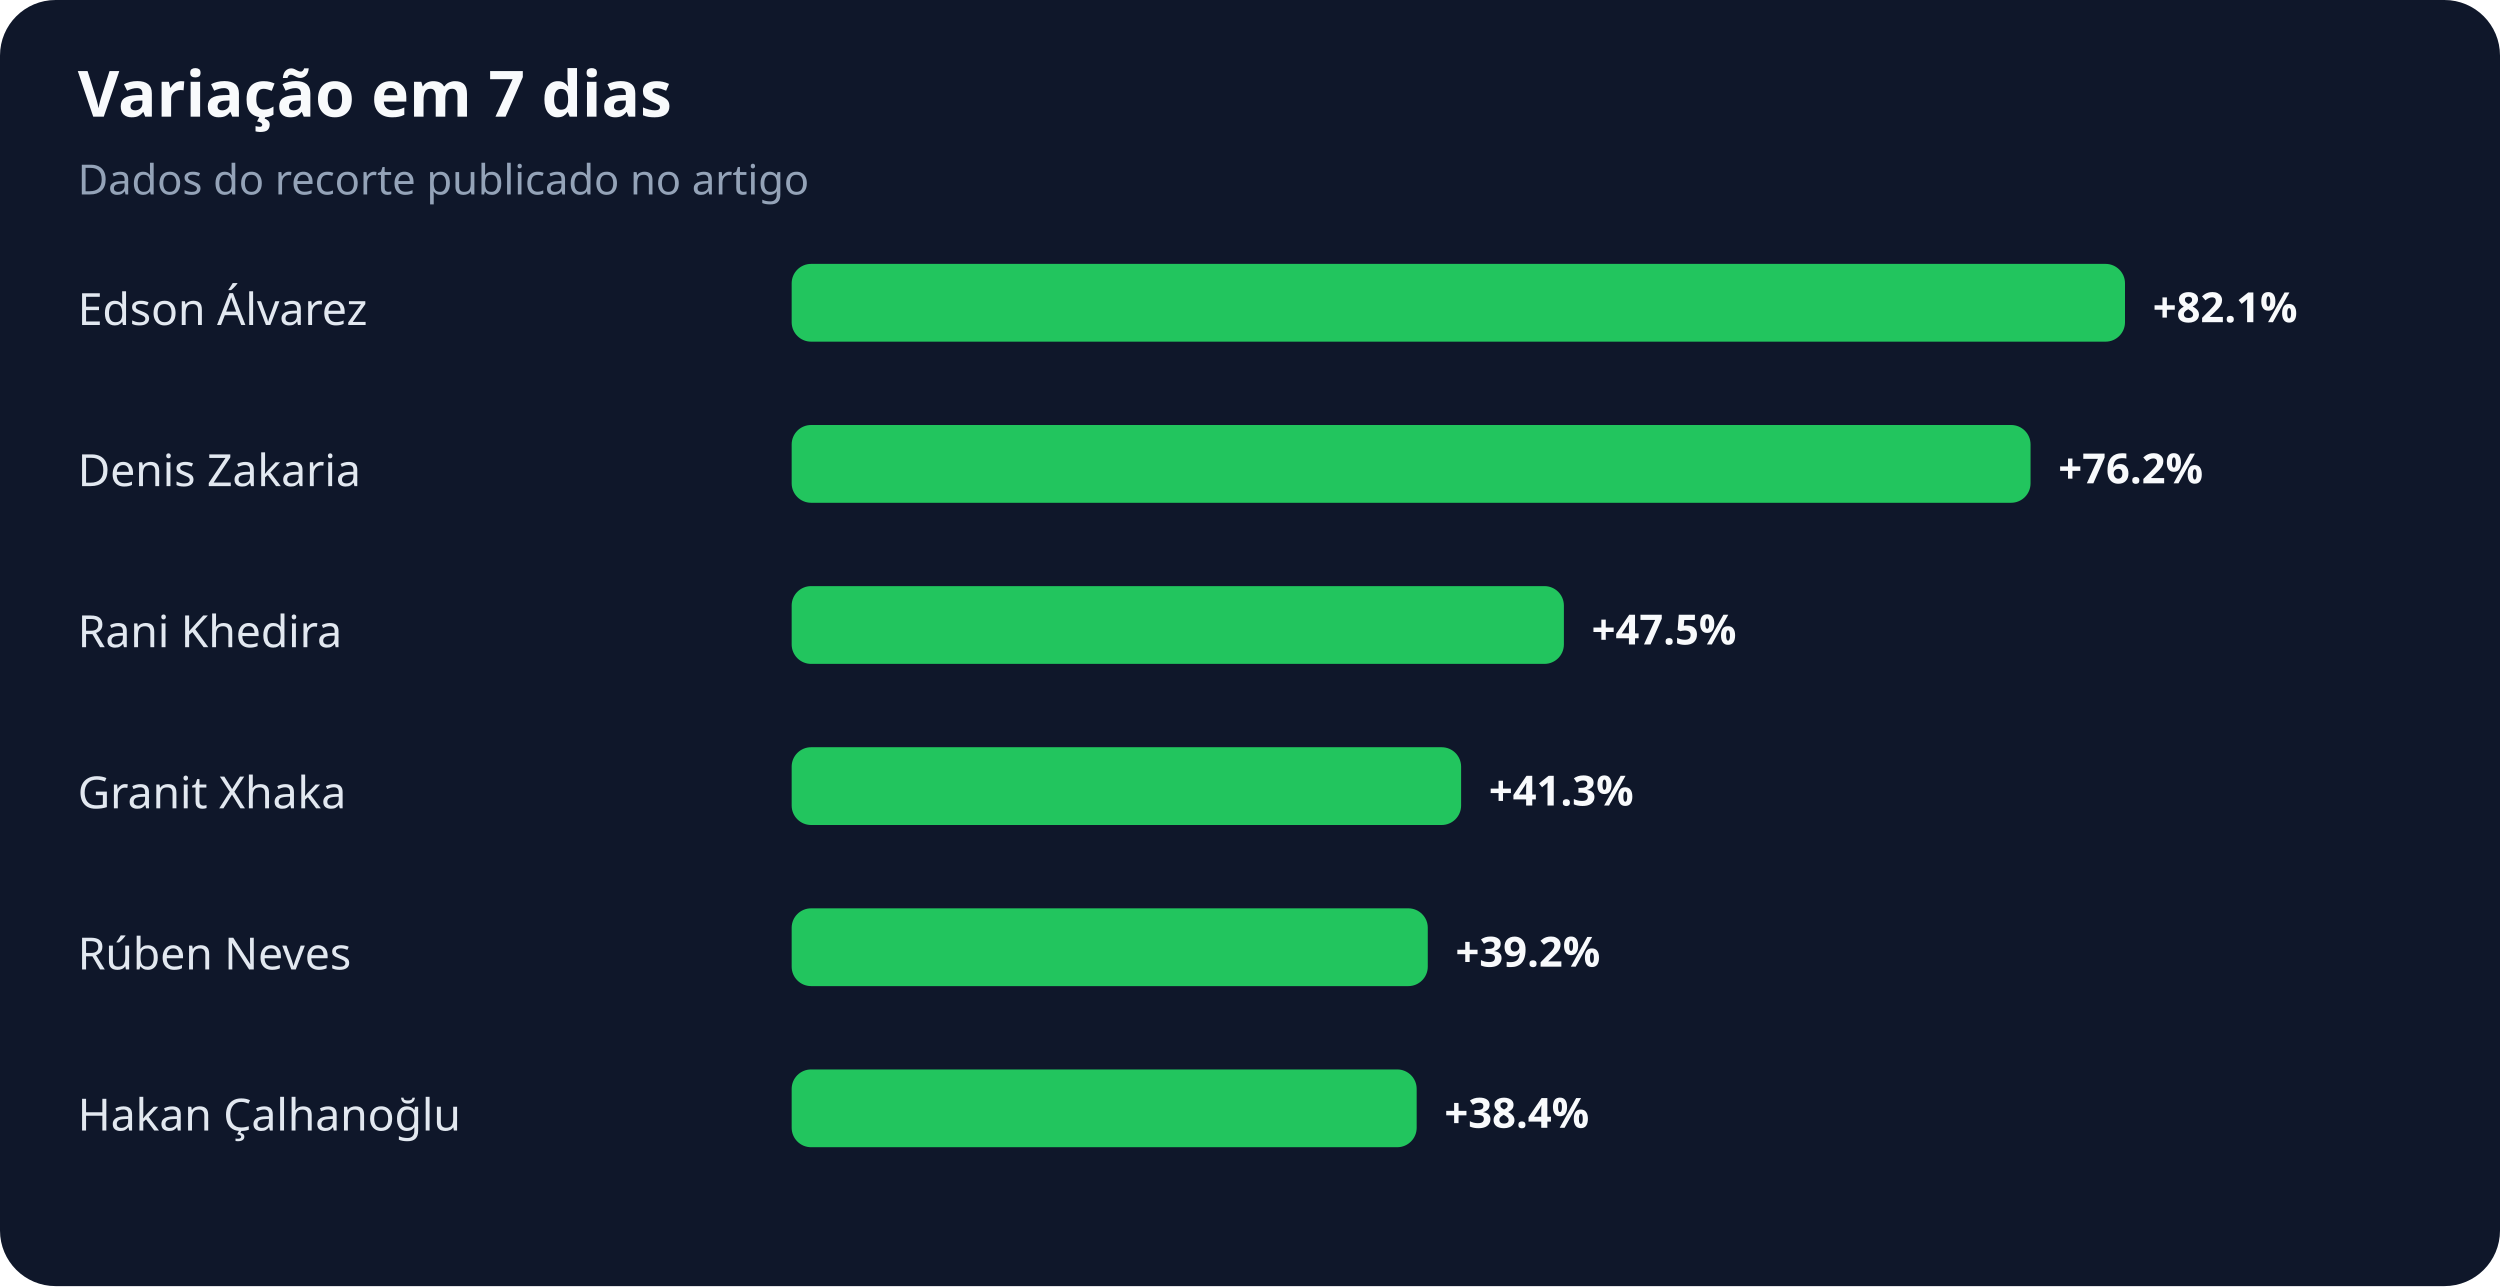
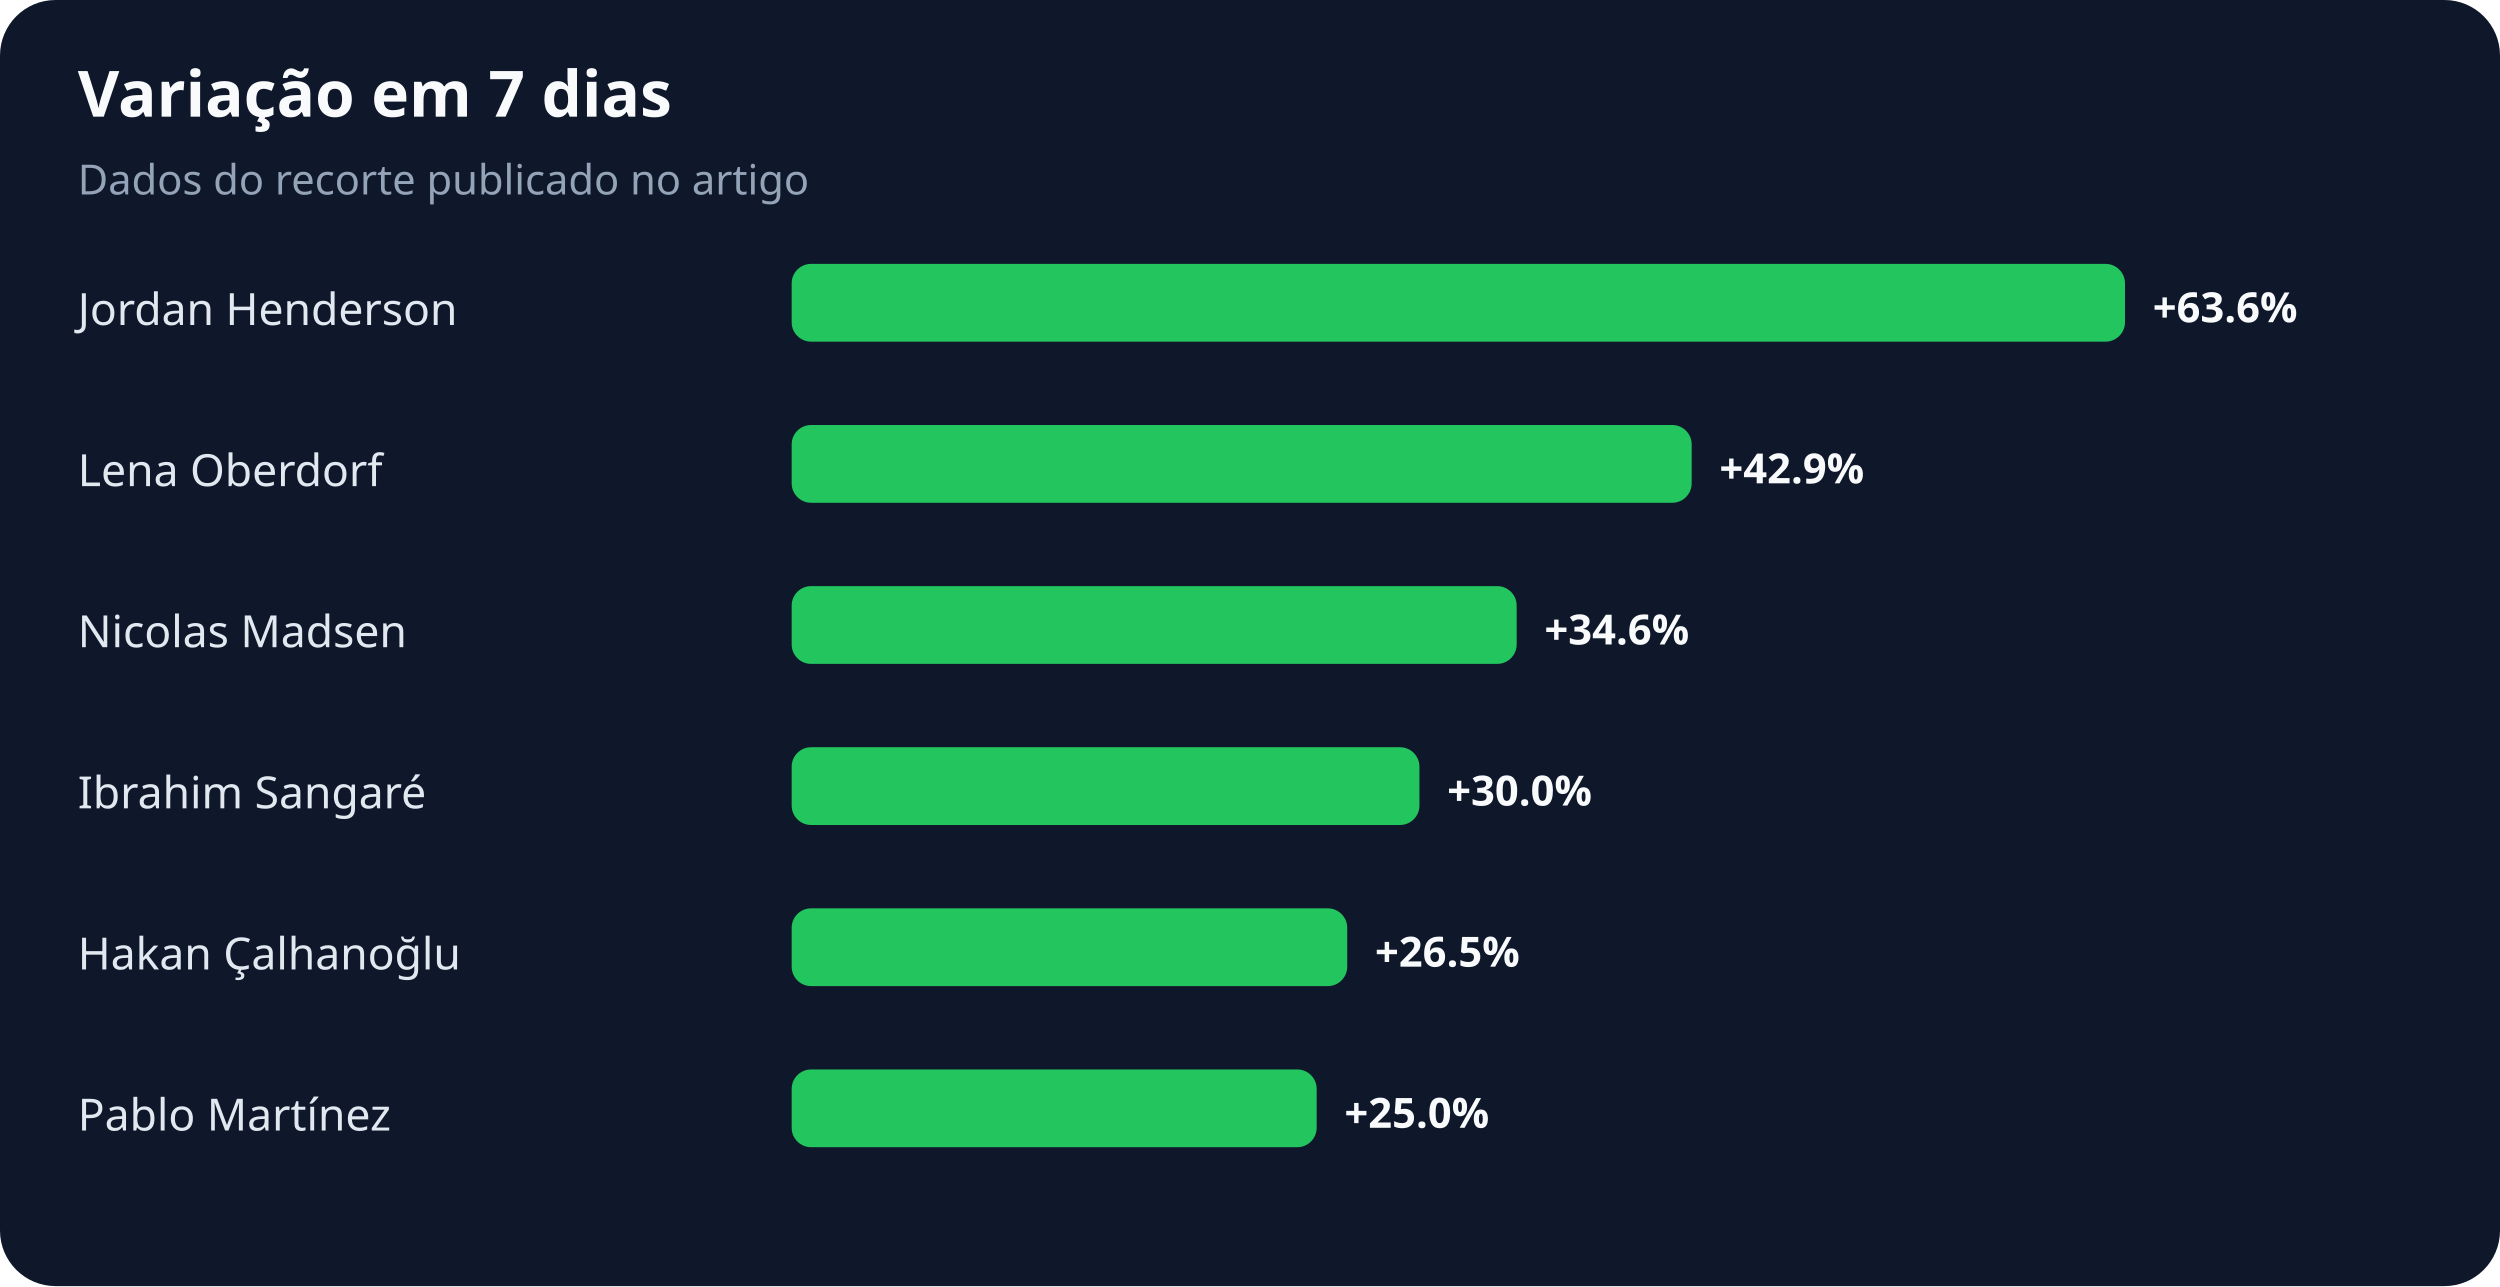
<svg xmlns="http://www.w3.org/2000/svg" width="900" height="463" viewBox="0 0 900 463" role="img" aria-labelledby="title desc">
  <rect width="100%" height="100%" rx="20" fill="#0f172a" />
  <text x="28" y="42" fill="#f8fafc" font-family="system-ui,sans-serif" font-size="23" font-weight="700">Variação em 7 dias</text>
  <text x="28" y="70" fill="#94a3b8" font-family="system-ui,sans-serif" font-size="15">Dados do recorte publicado no artigo</text>
-   <text x="28" y="117" fill="#e2e8f0" font-family="system-ui,sans-serif" font-size="16">Edson Álvarez</text>
+   <text x="28" y="117" fill="#e2e8f0" font-family="system-ui,sans-serif" font-size="16">Jordan Henderson</text>
  <rect x="285" y="95" width="480" height="28" rx="7" fill="#22c55e" />
-   <text x="775" y="116" fill="#f8fafc" font-family="system-ui,sans-serif" font-size="15" font-weight="700">+82.1%</text>
-   <text x="28" y="175" fill="#e2e8f0" font-family="system-ui,sans-serif" font-size="16">Denis Zakaria</text>
-   <rect x="285" y="153" width="446" height="28" rx="7" fill="#22c55e" />
-   <text x="741" y="174" fill="#f8fafc" font-family="system-ui,sans-serif" font-size="15" font-weight="700">+76.2%</text>
-   <text x="28" y="233" fill="#e2e8f0" font-family="system-ui,sans-serif" font-size="16">Rani Khedira</text>
-   <rect x="285" y="211" width="278" height="28" rx="7" fill="#22c55e" />
-   <text x="573" y="232" fill="#f8fafc" font-family="system-ui,sans-serif" font-size="15" font-weight="700">+47.5%</text>
-   <text x="28" y="291" fill="#e2e8f0" font-family="system-ui,sans-serif" font-size="16">Granit Xhaka</text>
-   <rect x="285" y="269" width="241" height="28" rx="7" fill="#22c55e" />
-   <text x="536" y="290" fill="#f8fafc" font-family="system-ui,sans-serif" font-size="15" font-weight="700">+41.3%</text>
-   <text x="28" y="349" fill="#e2e8f0" font-family="system-ui,sans-serif" font-size="16">Rúben Neves</text>
-   <rect x="285" y="327" width="229" height="28" rx="7" fill="#22c55e" />
-   <text x="524" y="348" fill="#f8fafc" font-family="system-ui,sans-serif" font-size="15" font-weight="700">+39.2%</text>
-   <text x="28" y="407" fill="#e2e8f0" font-family="system-ui,sans-serif" font-size="16">Hakan Çalhanoğlu</text>
-   <rect x="285" y="385" width="225" height="28" rx="7" fill="#22c55e" />
-   <text x="520" y="406" fill="#f8fafc" font-family="system-ui,sans-serif" font-size="15" font-weight="700">+38.4%</text>
+   <text x="775" y="116" fill="#f8fafc" font-family="system-ui,sans-serif" font-size="15" font-weight="700">+63.6%</text>
+   <text x="28" y="175" fill="#e2e8f0" font-family="system-ui,sans-serif" font-size="16">Lena Oberdorf</text>
+   <rect x="285" y="153" width="324" height="28" rx="7" fill="#22c55e" />
+   <text x="619" y="174" fill="#f8fafc" font-family="system-ui,sans-serif" font-size="15" font-weight="700">+42.9%</text>
+   <text x="28" y="233" fill="#e2e8f0" font-family="system-ui,sans-serif" font-size="16">Nicolas Madsen</text>
+   <rect x="285" y="211" width="261" height="28" rx="7" fill="#22c55e" />
+   <text x="556" y="232" fill="#f8fafc" font-family="system-ui,sans-serif" font-size="15" font-weight="700">+34.6%</text>
+   <text x="28" y="291" fill="#e2e8f0" font-family="system-ui,sans-serif" font-size="16">Ibrahim Sangaré</text>
+   <rect x="285" y="269" width="226" height="28" rx="7" fill="#22c55e" />
+   <text x="521" y="290" fill="#f8fafc" font-family="system-ui,sans-serif" font-size="15" font-weight="700">+30.0%</text>
+   <text x="28" y="349" fill="#e2e8f0" font-family="system-ui,sans-serif" font-size="16">Hakan Çalhanoğlu</text>
+   <rect x="285" y="327" width="200" height="28" rx="7" fill="#22c55e" />
+   <text x="495" y="348" fill="#f8fafc" font-family="system-ui,sans-serif" font-size="15" font-weight="700">+26.5%</text>
+   <text x="28" y="407" fill="#e2e8f0" font-family="system-ui,sans-serif" font-size="16">Pablo Martínez</text>
+   <rect x="285" y="385" width="189" height="28" rx="7" fill="#22c55e" />
+   <text x="484" y="406" fill="#f8fafc" font-family="system-ui,sans-serif" font-size="15" font-weight="700">+25.0%</text>
</svg>
